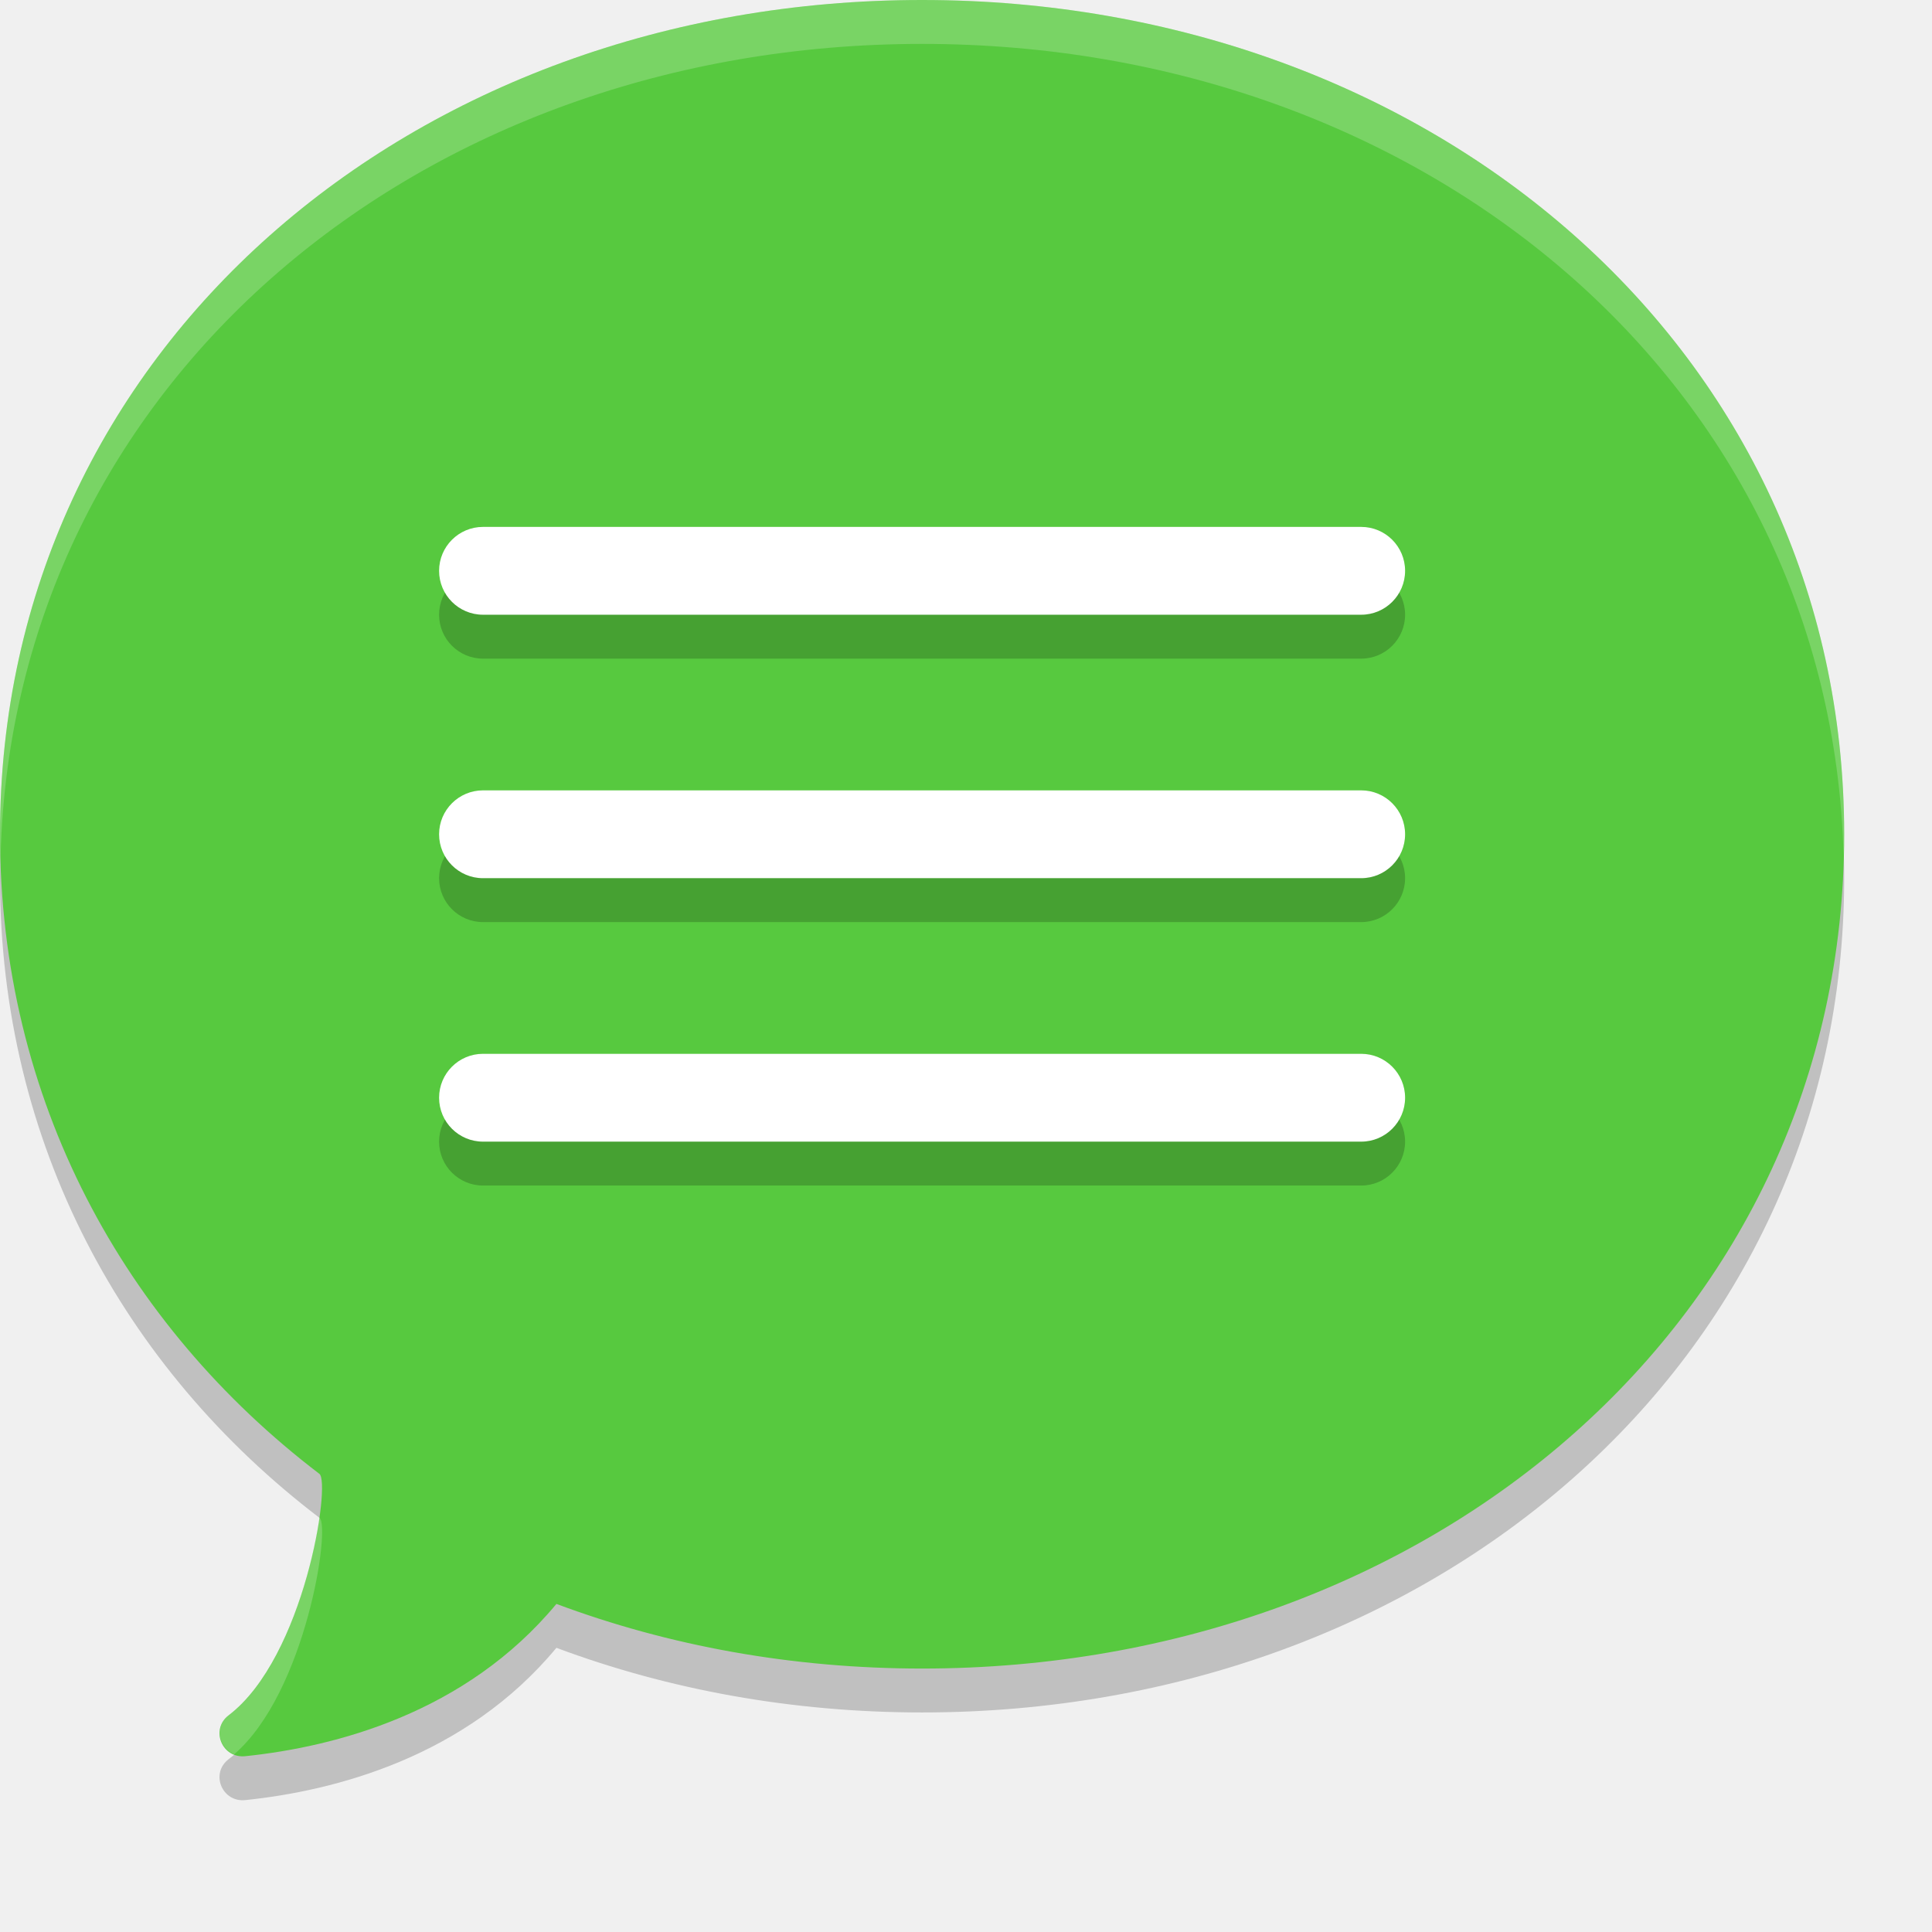
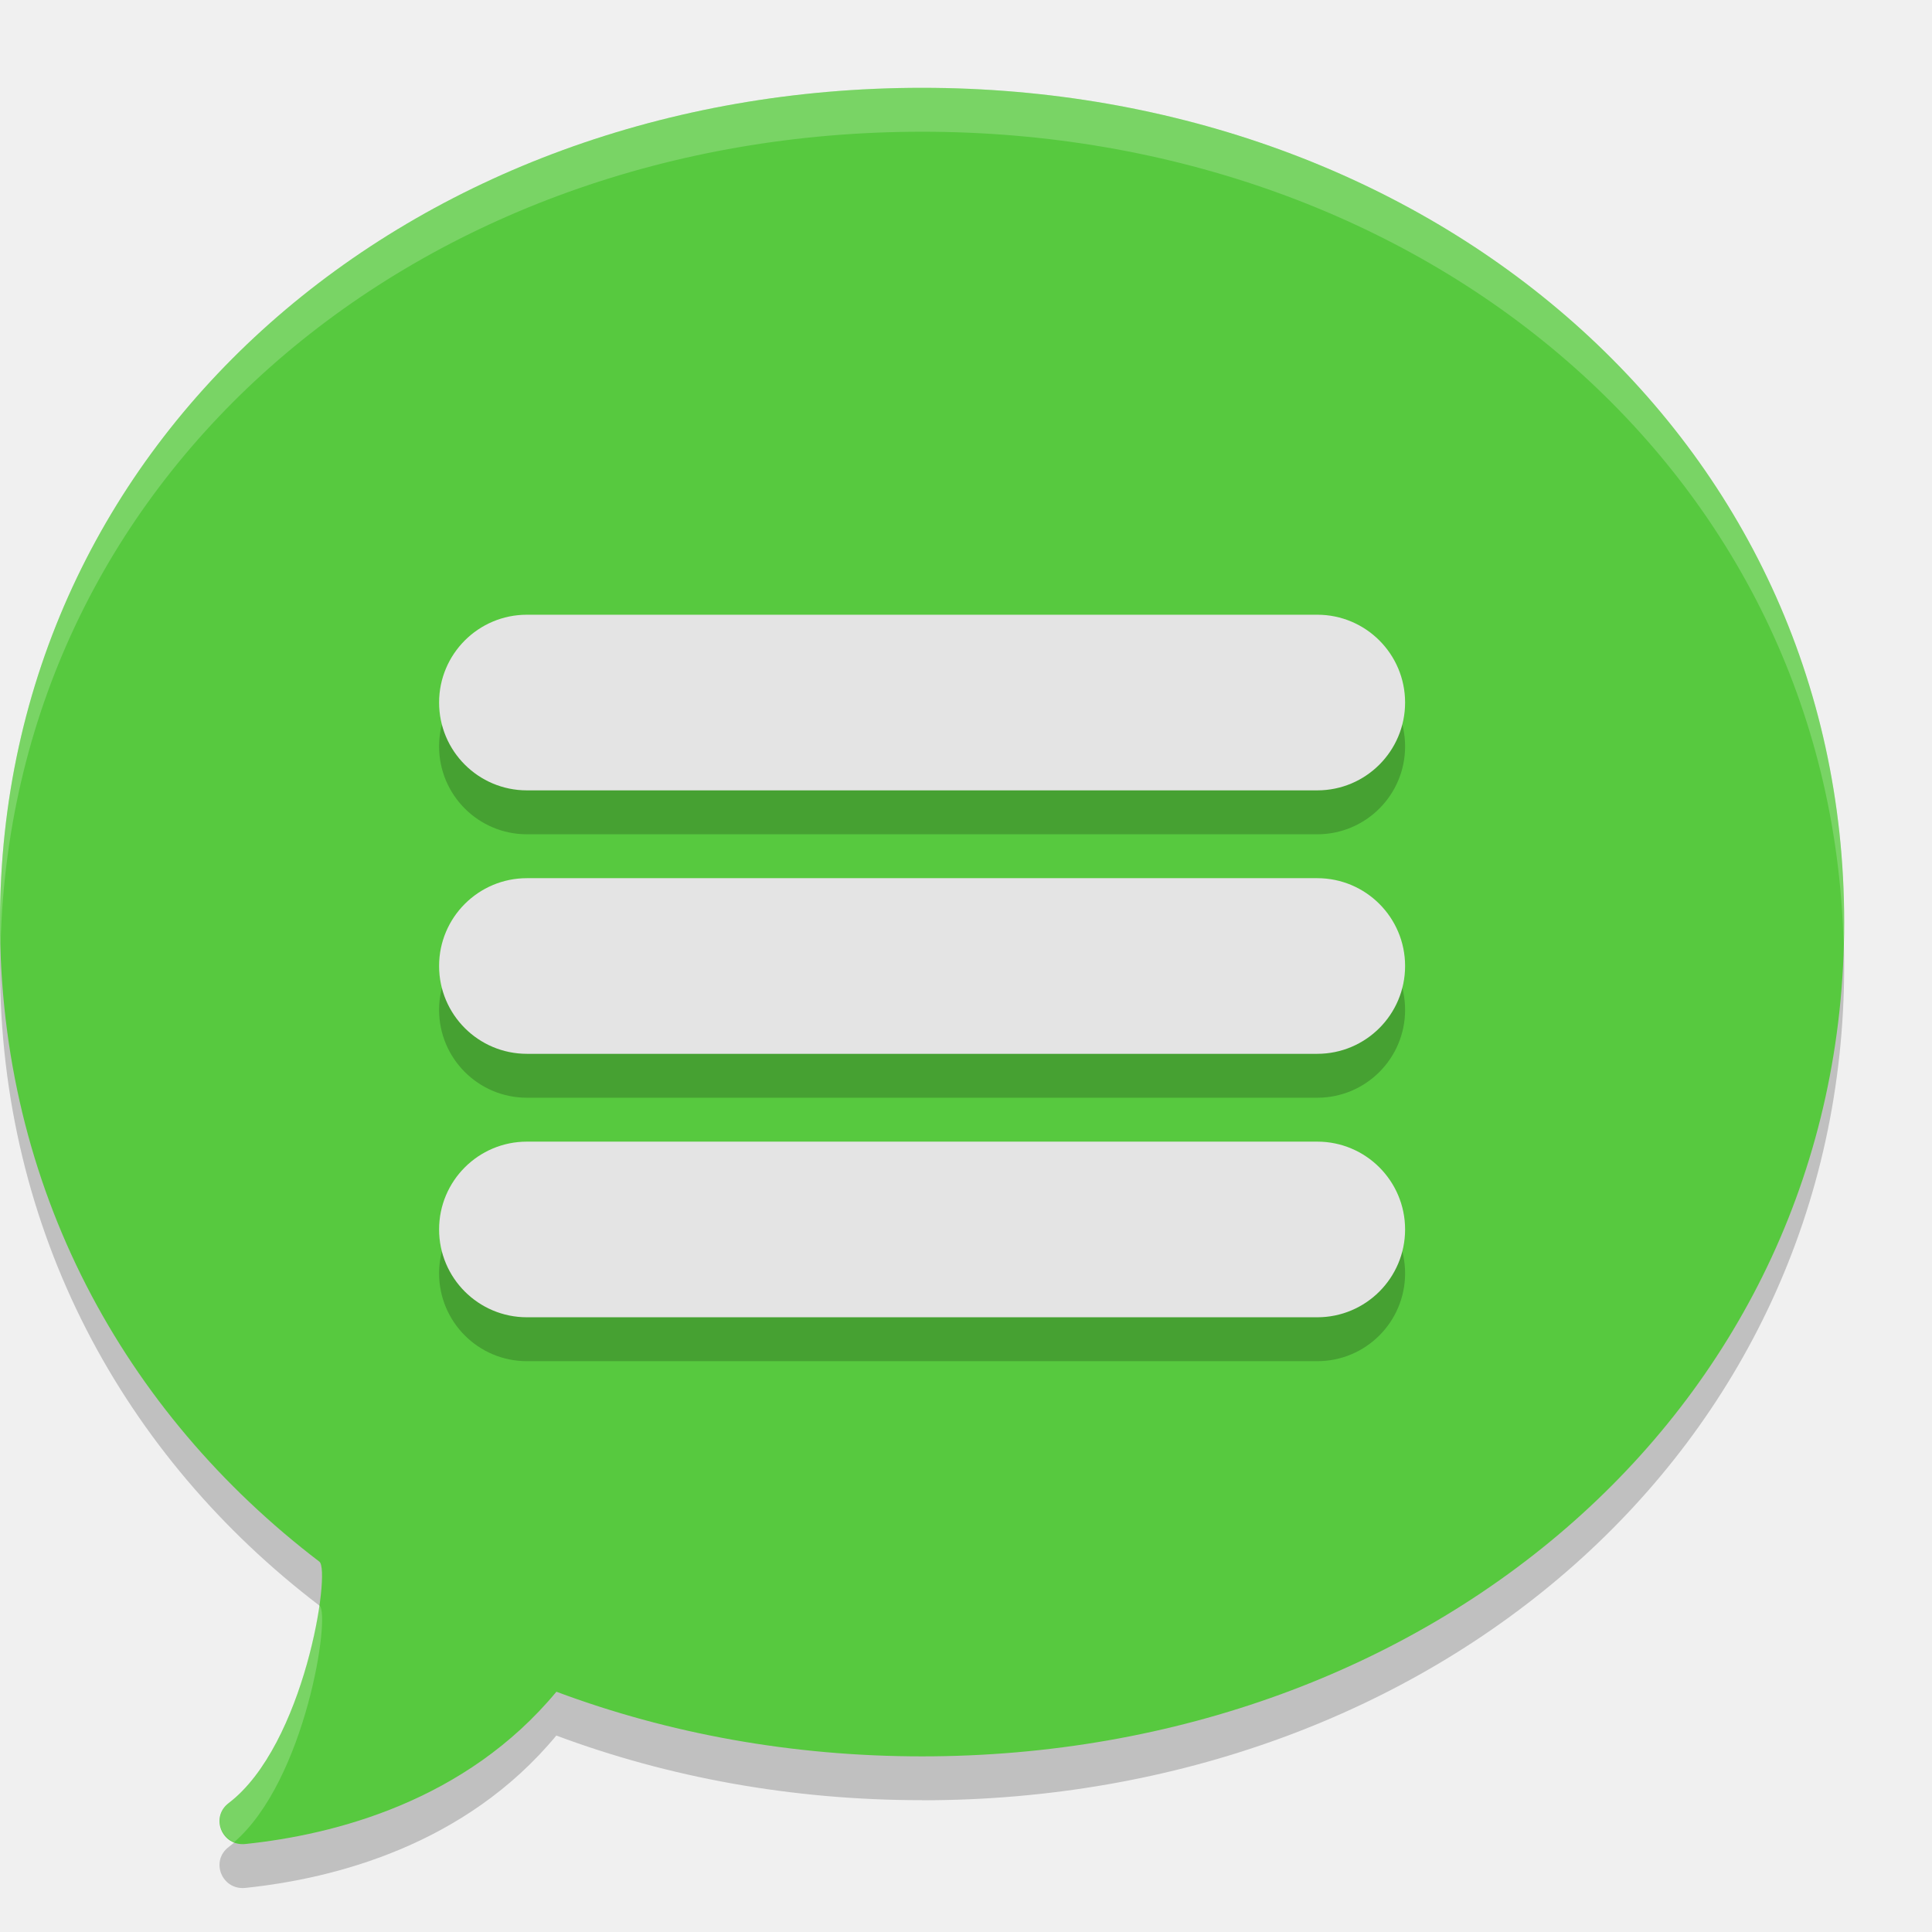
<svg xmlns="http://www.w3.org/2000/svg" width="22" height="22" version="1.1">
-   <path style="opacity:0.2;fill-rule:evenodd" d="M 10.5,19.5 C 16.299,19.5 21,15.523 21,10 21,4.477 16.299,0.501 10.5,0.5 4.701,0.5 0,4.477 0,10 c 0,3.024 1.41,5.585 3.637,7.283 0.133,0.102 -0.169,2.091 -1.033,2.749 -0.213,0.162 -0.076,0.494 0.19,0.466 C 3.81,20.392 5.302,20.011 6.336,18.764 7.612,19.241 9.02,19.5 10.5,19.5 Z" />
-   <path style="fill:#57c93f;fill-rule:evenodd" d="M 10.5,19 C 16.299,19 21,15.023 21,9.5 21,3.977 16.299,5.001e-4 10.5,0 4.701,0 0,3.977 0,9.5 c 0,3.024 1.41,5.585 3.637,7.283 0.133,0.102 -0.169,2.091 -1.033,2.749 -0.213,0.162 -0.076,0.494 0.19,0.466 C 3.81,19.892 5.302,19.511 6.336,18.264 7.612,18.741 9.02,19 10.5,19 Z" />
-   <rect style="opacity:0.2" width="11" height="1" x="5" y="6.5" rx=".5" />
-   <rect style="fill:#ffffff" width="11" height="1" x="5" y="6" rx=".5" />
-   <rect style="opacity:0.2" width="11" height="1" x="5" y="9.5" rx=".5" />
-   <rect style="fill:#ffffff" width="11" height="1" x="5" y="9" rx=".5" />
-   <rect style="opacity:0.2" width="11" height="1" x="5" y="12.5" rx=".5" />
-   <rect style="fill:#ffffff" width="11" height="1" x="5" y="12" rx=".5" />
-   <path style="opacity:0.2;fill:#ffffff;fill-rule:evenodd" d="M 10.5,0 C 4.701,0 0,3.978 0,9.5 0,9.58 0.005,9.658 0.007,9.737 0.154,4.352 4.794,0.5 10.5,0.5 16.211,0.5 20.853,4.358 20.993,9.75 20.995,9.667 21,9.584 21,9.5 21,3.978 16.299,5.001e-4 10.5,0 Z M 3.635,17.281 c -0.093,0.658 -0.418,1.785 -1.03,2.251 -0.174,0.132 -0.112,0.375 0.061,0.445 0.816,-0.703 1.102,-2.595 0.972,-2.694 -7.5e-4,-5.5e-4 -0.001,-0.001 -0.002,-0.002 z" />
+   <path d="m10.5 20.5c5.799 0 10.5-3.977 10.5-9.5 0-5.522-4.701-9.499-10.5-9.5-5.799 0-10.5 3.977-10.5 9.5 0 3.024 1.41 5.585 3.637 7.283 0.133 0.102-0.169 2.091-1.033 2.749-0.213 0.162-0.076 0.494 0.19 0.466 1.016-0.106 2.507-0.487 3.541-1.735 1.277 0.477 2.685 0.736 4.164 0.736z" style="fill-rule:evenodd;opacity:.2" />
+   <path d="M 10.5,20 C 16.299,20 21,16.023 21,10.5 21,4.977 16.299,1.001 10.5,1 4.701,1 0,4.977 0,10.5 c 0,3.024 1.41,5.585 3.637,7.283 0.133,0.102 -0.169,2.091 -1.033,2.749 -0.213,0.162 -0.076,0.494 0.19,0.466 C 3.81,20.892 5.302,20.511 6.336,19.264 7.612,19.741 9.02,20 10.5,20 Z" style="fill-rule:evenodd;fill:#57c93f" />
+   <path d="M 10.5,1 C 4.701,1 0,4.978 0,10.5 0,10.58 0.005,10.658 0.007,10.737 0.154,5.352 4.794,1.5 10.5,1.5 16.211,1.5 20.853,5.358 20.993,10.75 20.995,10.667 21,10.584 21,10.5 21,4.978 16.299,1.001 10.5,1 Z M 3.635,18.281 c -0.093,0.658 -0.418,1.785 -1.03,2.251 -0.174,0.132 -0.112,0.375 0.061,0.445 0.816,-0.703 1.102,-2.595 0.972,-2.694 -7.5e-4,-5.5e-4 -0.001,-0.001 -0.002,-0.002 z" style="fill-rule:evenodd;fill:#ffffff;opacity:.2" />
+   <rect x="5" y="7.5" width="11" height="2" rx="1" ry="1" style="opacity:.2" />
+   <rect x="5" y="10.5" width="11" height="2" rx="1" ry="1" style="opacity:.2" />
+   <rect x="5" y="13.5" width="11" height="2" rx="1" ry="1" style="opacity:.2" />
+   <rect x="5" y="7" width="11" height="2" rx="1" ry="1" style="fill:#e4e4e4" />
+   <rect x="5" y="10" width="11" height="2" rx="1" ry="1" style="fill:#e4e4e4" />
+   <rect x="5" y="13" width="11" height="2" rx="1" ry="1" style="fill:#e4e4e4" />
</svg>
